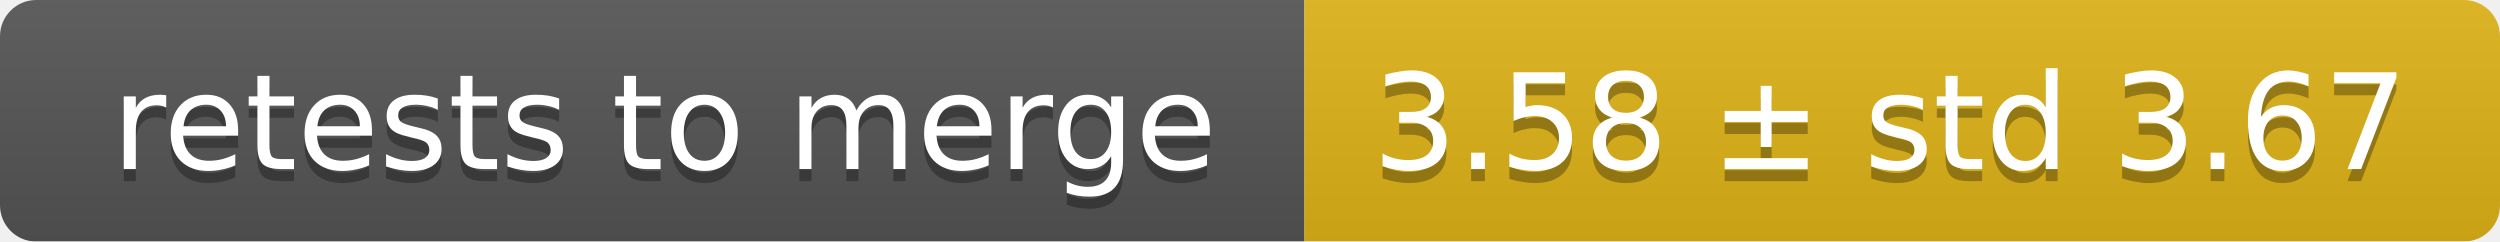
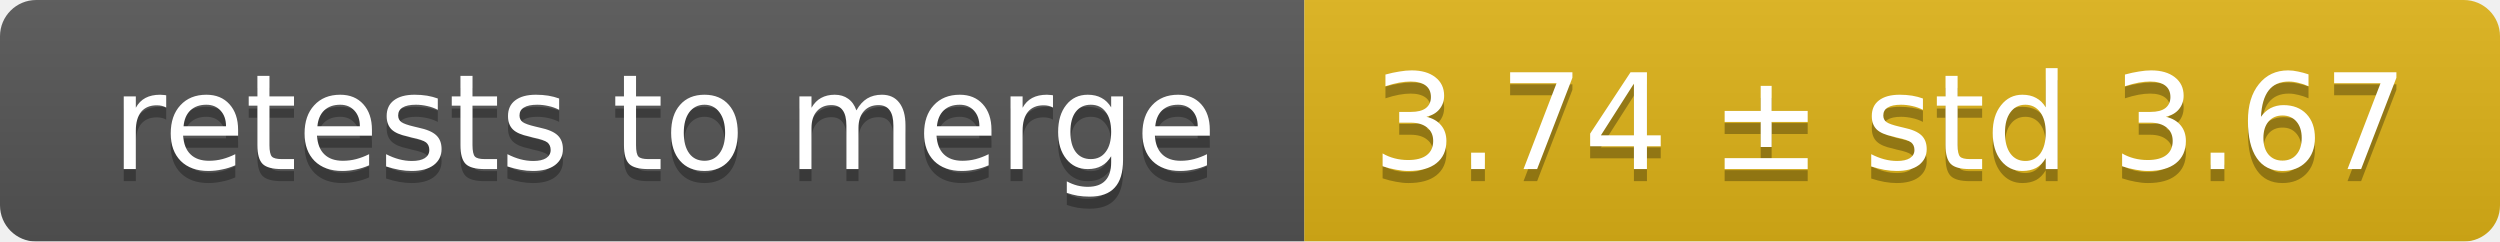
<svg xmlns="http://www.w3.org/2000/svg" width="207" height="20">
  <linearGradient id="smooth" x2="0" y2="100%">
    <stop offset="0" stop-color="#bbb" stop-opacity=".1" />
    <stop offset="1" stop-opacity=".1" />
  </linearGradient>
  <mask id="round">
    <rect width="207" height="20" rx="3" fill="#fff" />
  </mask>
  <g mask="url(#round)">
    <rect width="108" height="20" fill="#555" />
    <rect x="108" width="99" height="20" fill="#dfb317" />
    <rect width="207" height="20" fill="url(#smooth)" />
  </g>
  <g fill="#fff" text-anchor="middle" font-family="DejaVu Sans,Verdana,Geneva,sans-serif" font-size="11">
    <text x="55" y="15" fill="#010101" fill-opacity=".3">retests to merge</text>
    <text x="55" y="14">retests to merge</text>
-     <text x="156.5" y="15" fill="#010101" fill-opacity=".3">3.58 ± std 3.67</text>
-     <text x="156.5" y="14">3.58 ± std 3.67</text>
+     <text x="156.5" y="15" fill="#010101" fill-opacity=".3">3.74 ± std 3.67</text>
+     <text x="156.5" y="14">3.74 ± std 3.67</text>
  </g>
</svg>
